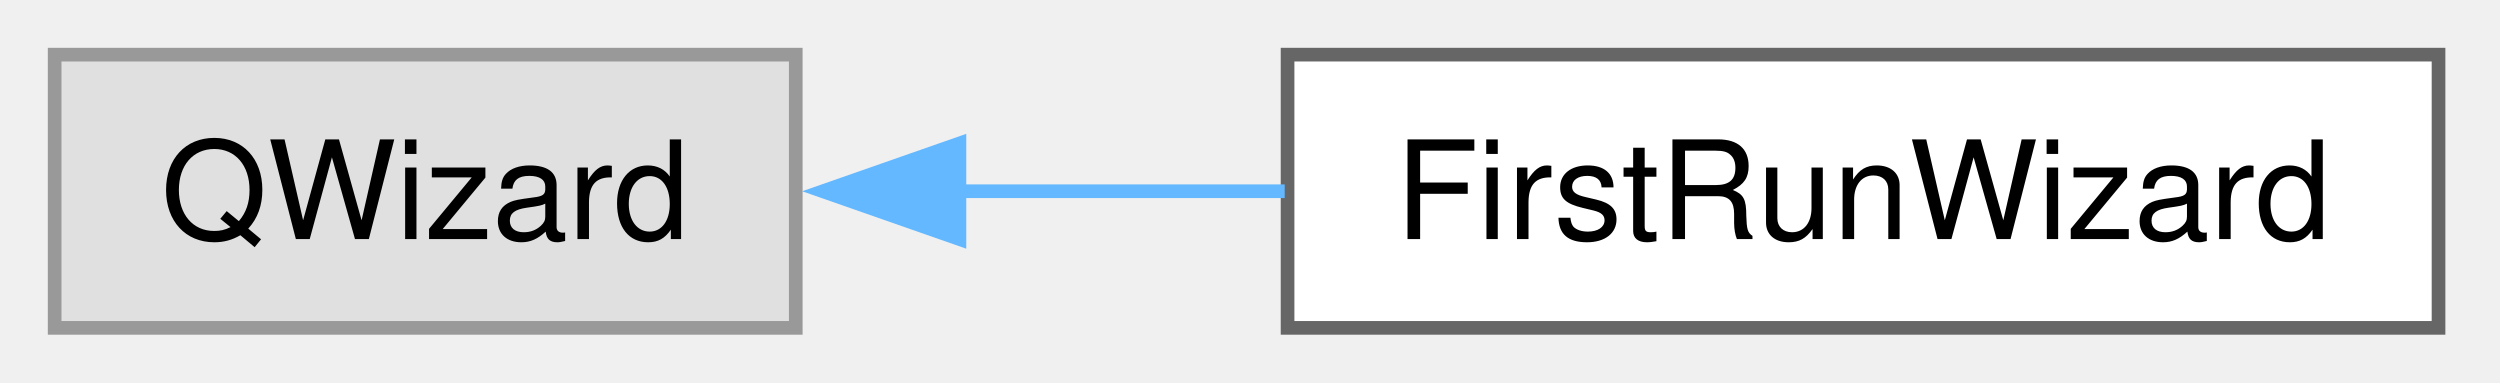
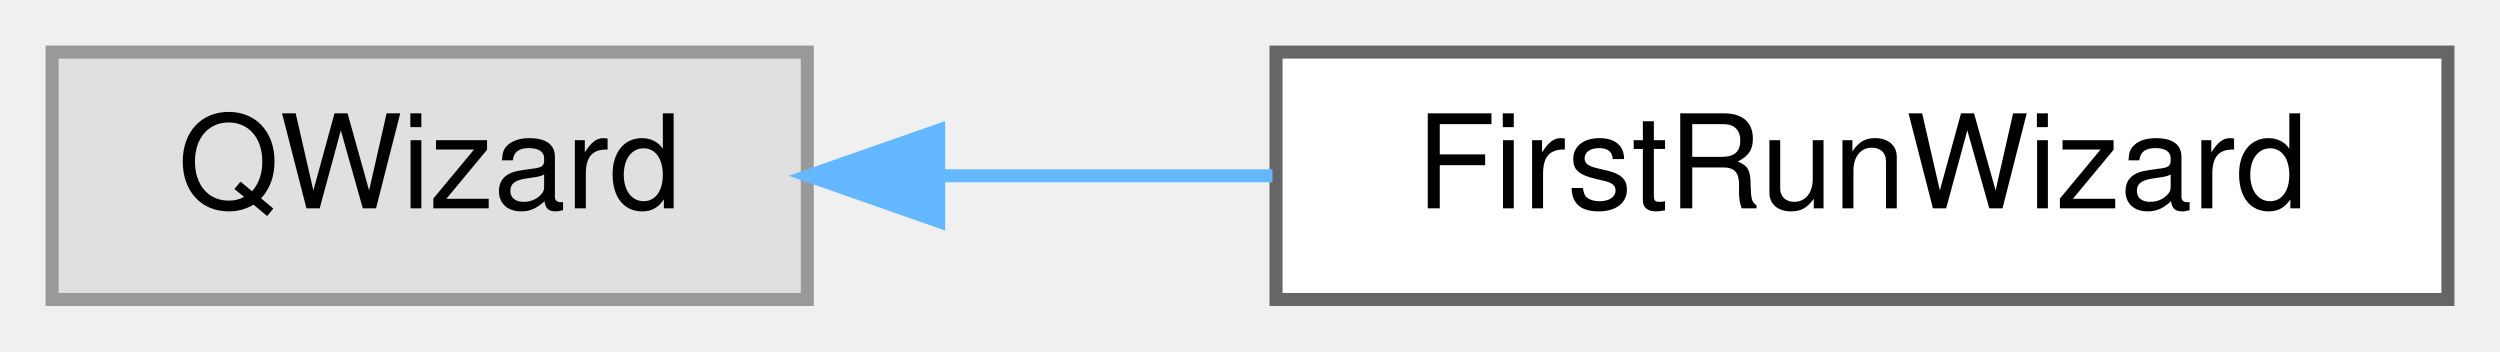
- <svg xmlns="http://www.w3.org/2000/svg" xmlns:xlink="http://www.w3.org/1999/xlink" width="183pt" height="28pt" viewBox="0.00 0.00 183.00 28.00">
-   <g id="graph0" class="graph" transform="scale(1 1) rotate(0) translate(4 24)">
+ <svg xmlns="http://www.w3.org/2000/svg" xmlns:xlink="http://www.w3.org/1999/xlink" width="192pt" height="27pt" viewBox="0.00 0.00 192.00 27.00">
+   <g id="graph0" class="graph" transform="scale(1 1) rotate(0) translate(4 23)">
    <g id="Node000000" class="node">
      <g id="a_Node000000">
        <a xlink:title=" ">
-           <polygon fill="#e0e0e0" stroke="#999999" points="54.25,-20 0,-20 0,0 54.25,0 54.25,-20" />
-           <text xml:space="preserve" text-anchor="middle" x="27.12" y="-6.5" font-family="Helvetica,sans-Serif" font-size="10.00">QWizard</text>
+           <polygon fill="#e0e0e0" stroke="#999999" points="58,-19 0,-19 0,0 58,0 58,-19" />
+           <text text-anchor="middle" x="29" y="-7" font-family="Helvetica,sans-Serif" font-size="10.00">QWizard</text>
        </a>
      </g>
    </g>
    <g id="Node000001" class="node">
      <g id="a_Node000001">
        <a xlink:href="class_first_run_wizard.html" target="_top" xlink:title="The first start of QtPass: find GnuPG (and pass and Git), make sure there is a secret key,...">
-           <polygon fill="white" stroke="#666666" points="174.5,-20 90.25,-20 90.25,0 174.5,0 174.5,-20" />
-           <text xml:space="preserve" text-anchor="middle" x="132.38" y="-6.5" font-family="Helvetica,sans-Serif" font-size="10.00">FirstRunWizard</text>
+           <polygon fill="white" stroke="#666666" points="184,-19 94,-19 94,0 184,0 184,-19" />
+           <text text-anchor="middle" x="139" y="-7" font-family="Helvetica,sans-Serif" font-size="10.00">FirstRunWizard</text>
        </a>
      </g>
    </g>
    <g id="edge28_Node000000_Node000001" class="edge">
      <g id="a_edge28_Node000000_Node000001">
        <a xlink:title=" ">
-           <path fill="none" stroke="#63b8ff" d="M66.1,-10C73.89,-10 82.14,-10 90.04,-10" />
-           <polygon fill="#63b8ff" stroke="#63b8ff" points="66.23,-6.5 56.23,-10 66.23,-13.5 66.23,-6.5" />
+           <path fill="none" stroke="#63b8ff" d="M68.2,-9.5C76.46,-9.5 85.26,-9.5 93.73,-9.5" />
+           <polygon fill="#63b8ff" stroke="#63b8ff" points="68.09,-6 58.09,-9.5 68.09,-13 68.09,-6" />
        </a>
      </g>
    </g>
  </g>
</svg>
